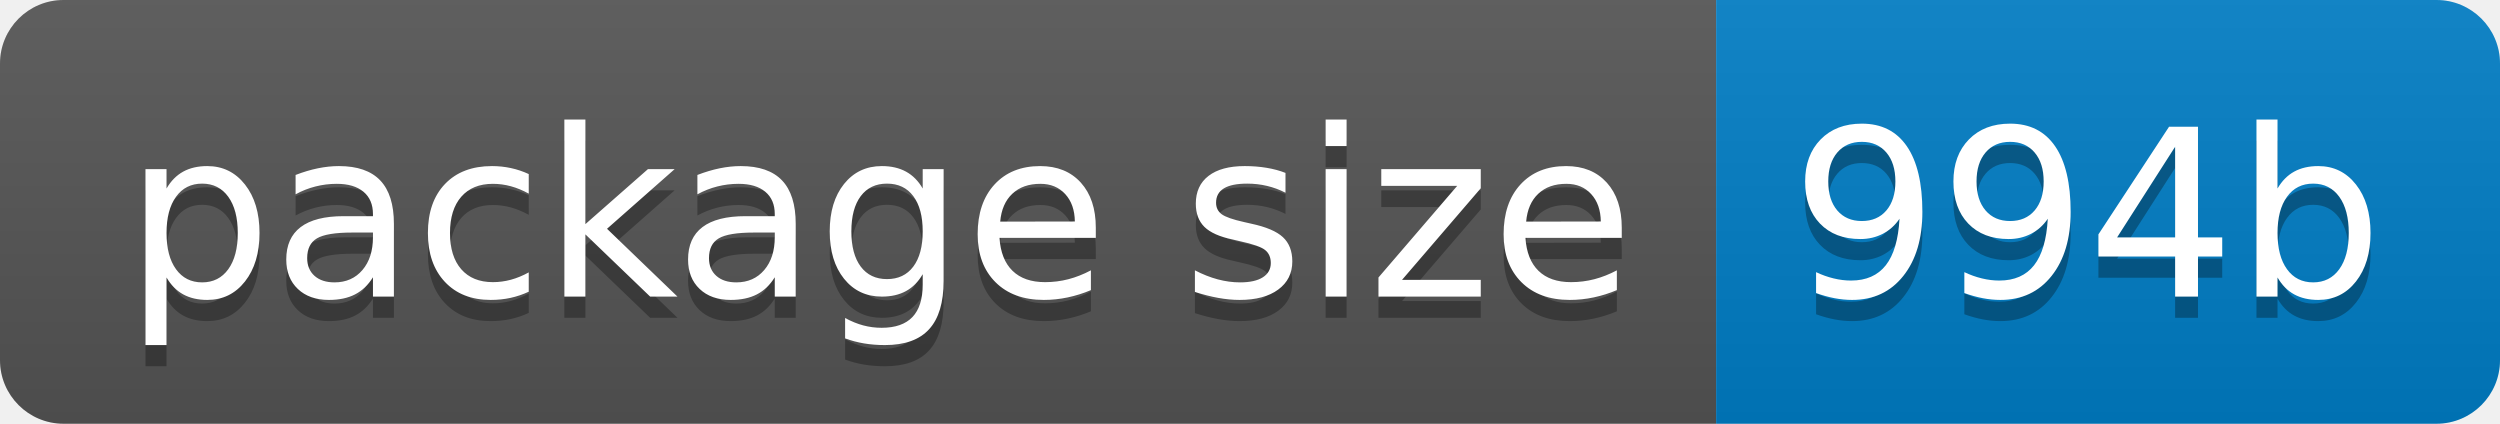
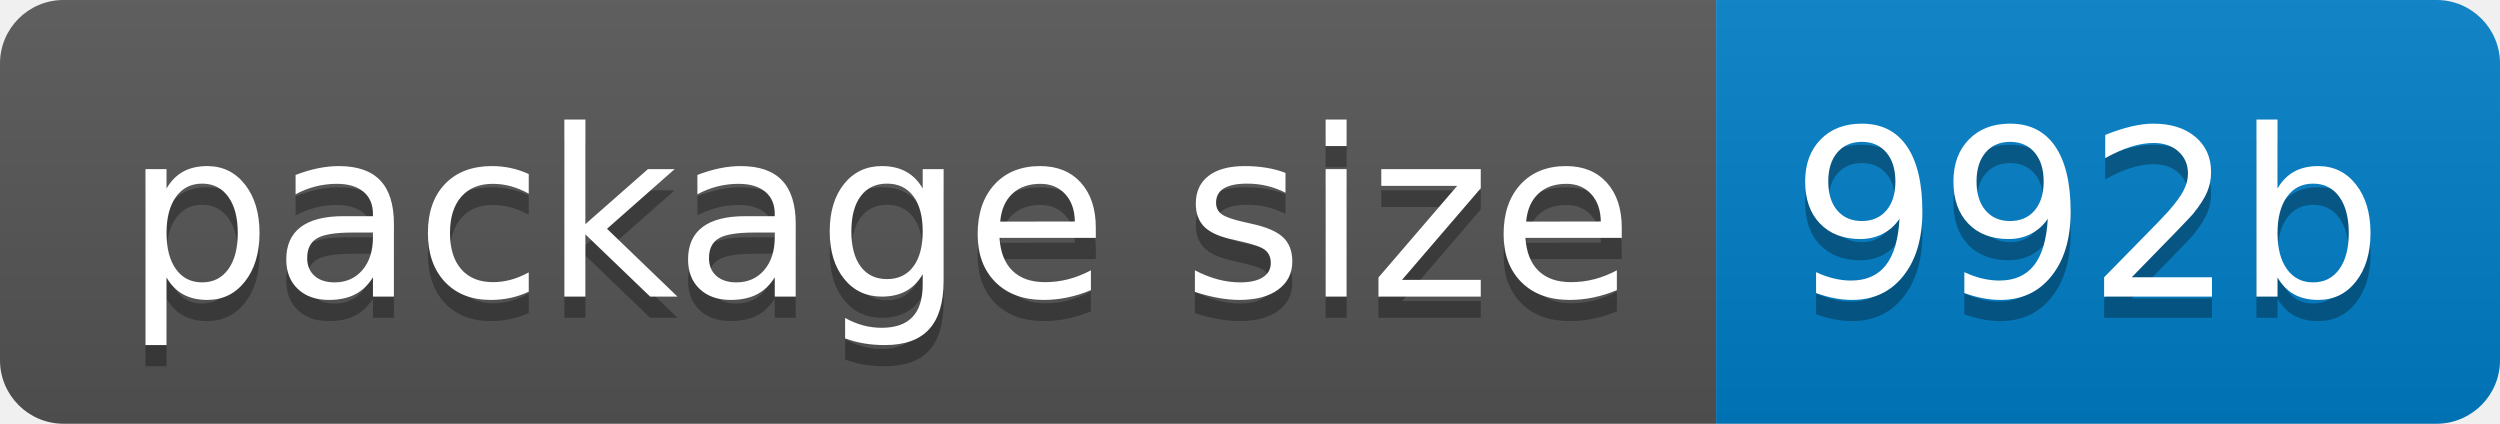
- <svg xmlns="http://www.w3.org/2000/svg" width="118" height="20" role="img" aria-label="package size: 994b">
+ <svg xmlns="http://www.w3.org/2000/svg" width="118" height="20" role="img" aria-label="package size: 992b">
  <linearGradient id="s" x2="0" y2="100%">
    <stop offset="0" stop-color="#bbb" stop-opacity=".1" />
    <stop offset="1" stop-opacity=".1" />
  </linearGradient>
  <clipPath id="r">
    <rect width="118" height="20" rx="3" fill="#fff" />
  </clipPath>
  <g clip-path="url(#r)">
    <rect width="81" height="20" fill="#555" />
    <rect x="81" width="37" height="20" fill="#007ec6" />
    <rect width="118" height="20" fill="url(#s)" />
  </g>
  <g fill="#fff" text-anchor="middle" font-family="Verdana,Geneva,DejaVu Sans,sans-serif" text-rendering="geometricPrecision" font-size="110">
    <text aria-hidden="true" x="415" y="150" fill="#010101" fill-opacity=".3" transform="scale(.1)" textLength="710">package size</text>
    <text x="415" y="140" transform="scale(.1)" fill="#fff" textLength="710">package size</text>
-     <text aria-hidden="true" x="985" y="150" fill="#010101" fill-opacity=".3" transform="scale(.1)" textLength="270">994b</text>
-     <text x="985" y="140" transform="scale(.1)" fill="#fff" textLength="270">994b</text>
+     <text aria-hidden="true" x="985" y="150" fill="#010101" fill-opacity=".3" transform="scale(.1)" textLength="270">992b</text>
+     <text x="985" y="140" transform="scale(.1)" fill="#fff" textLength="270">992b</text>
  </g>
</svg>
